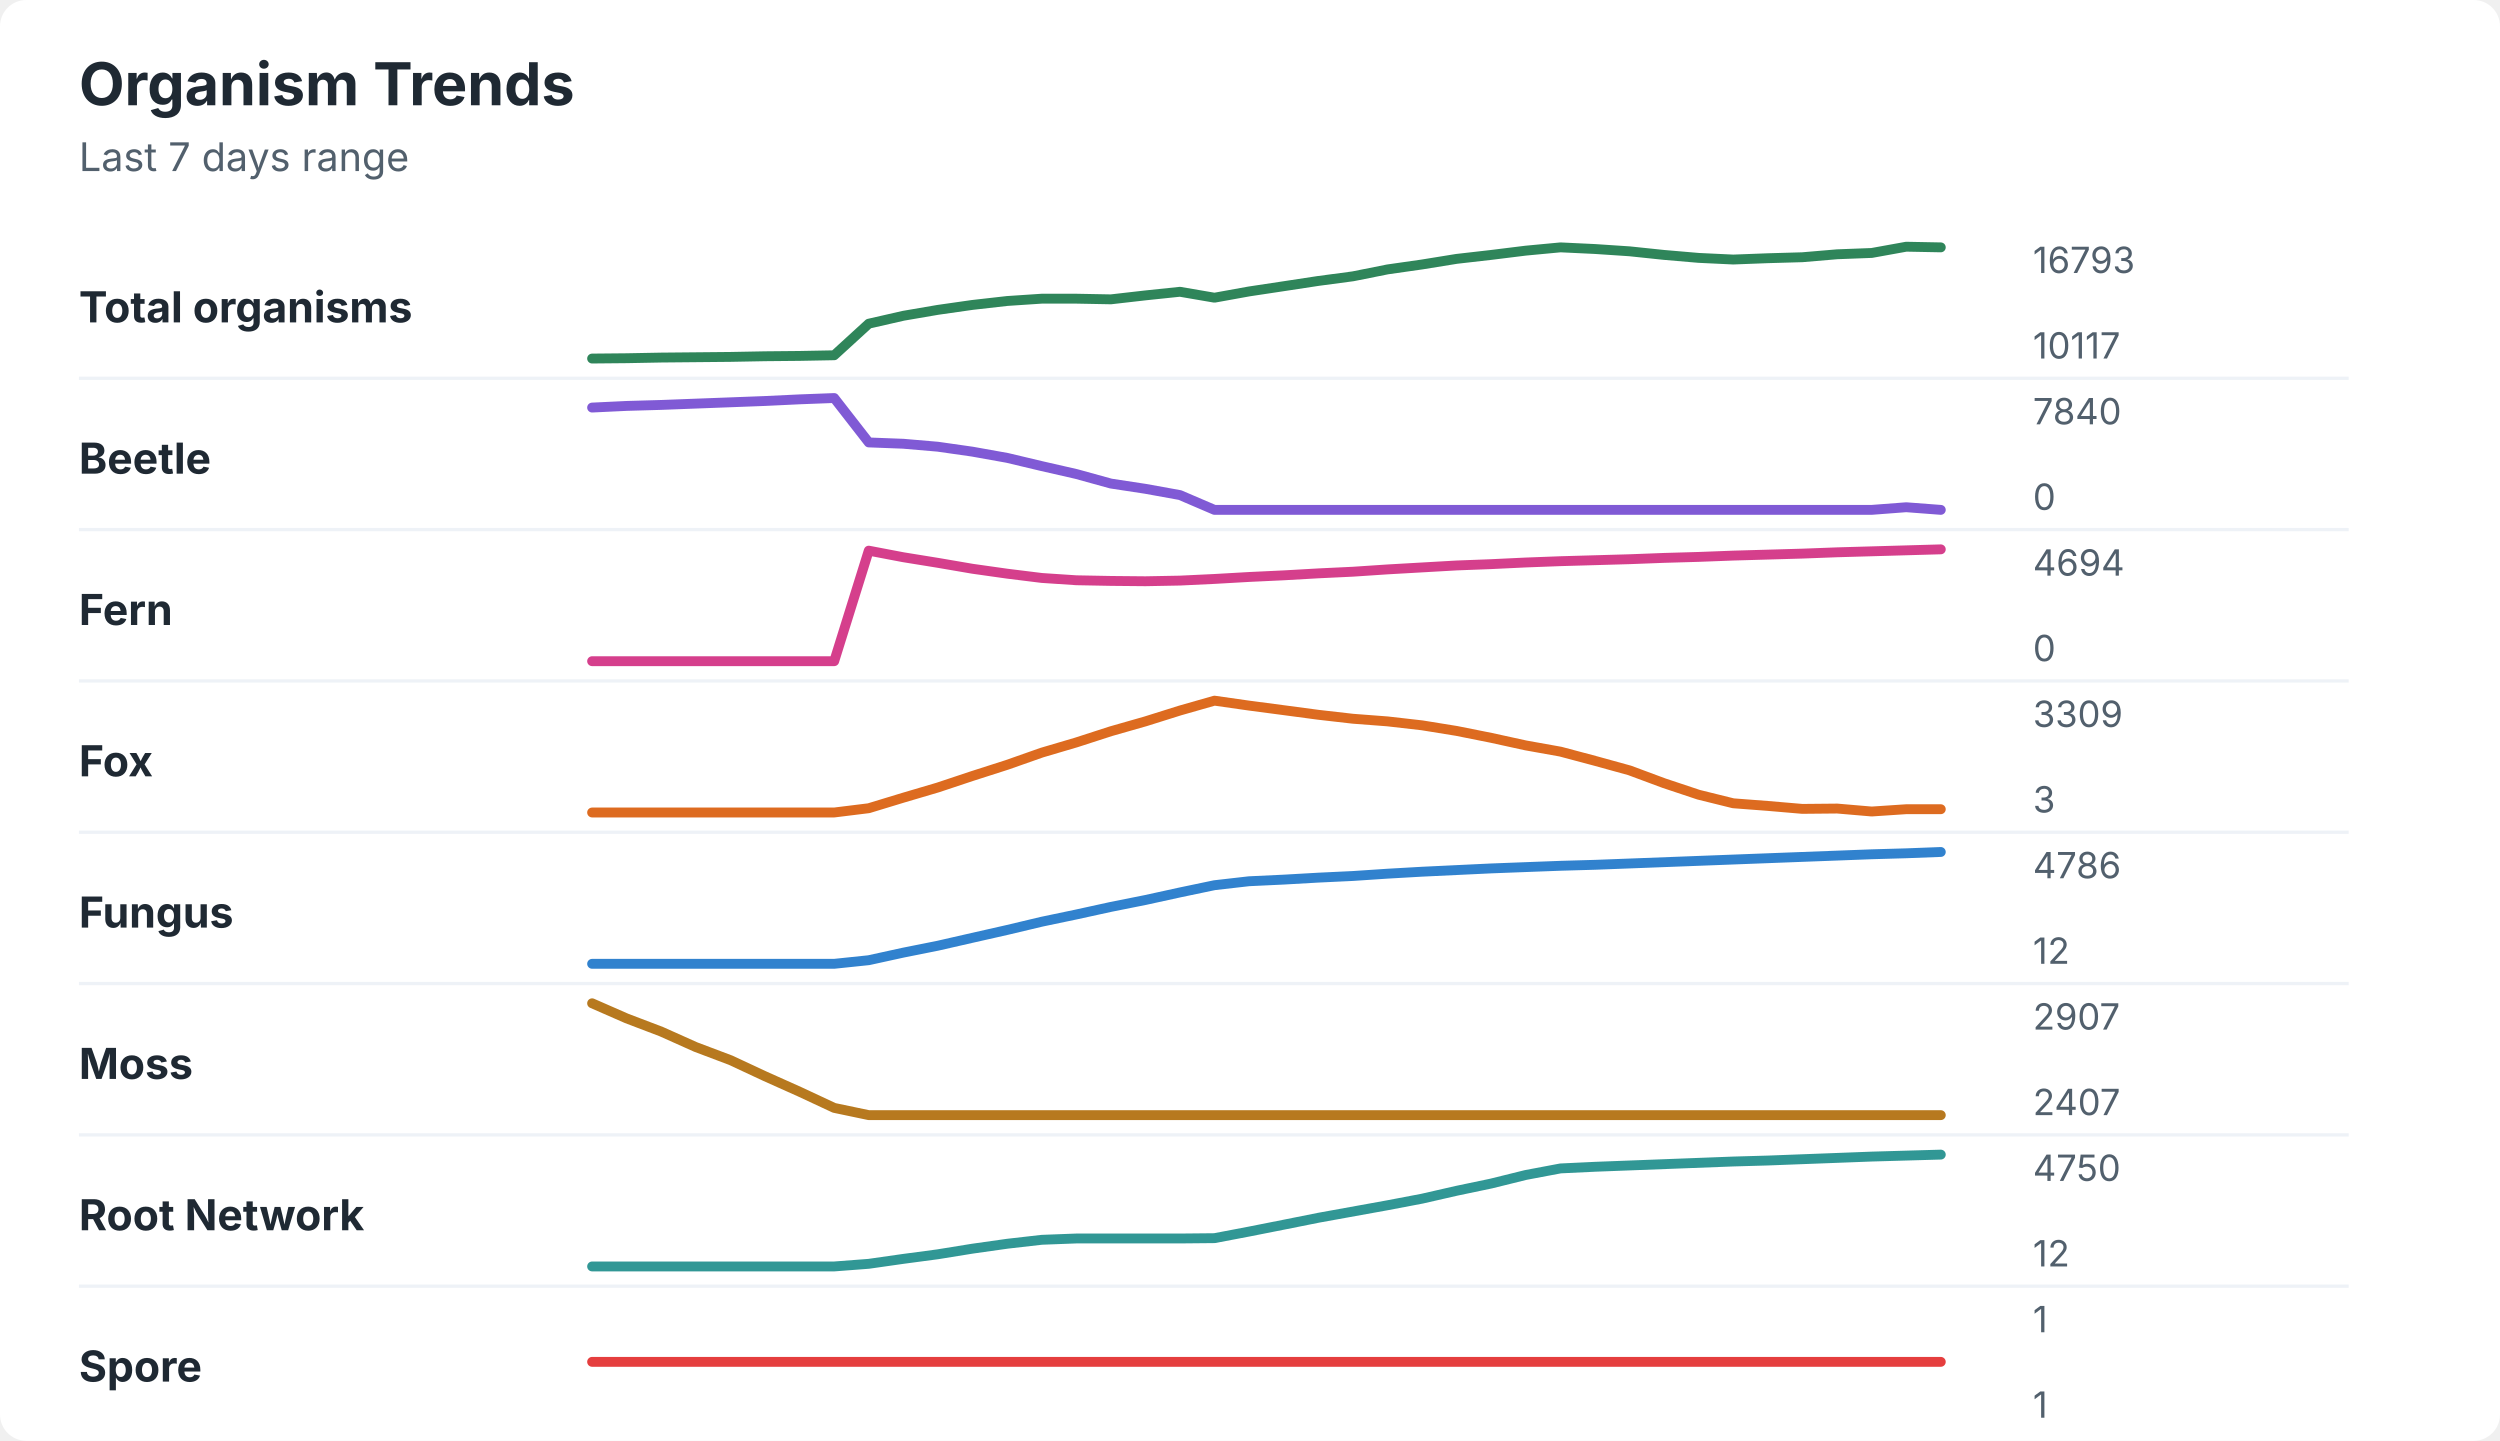
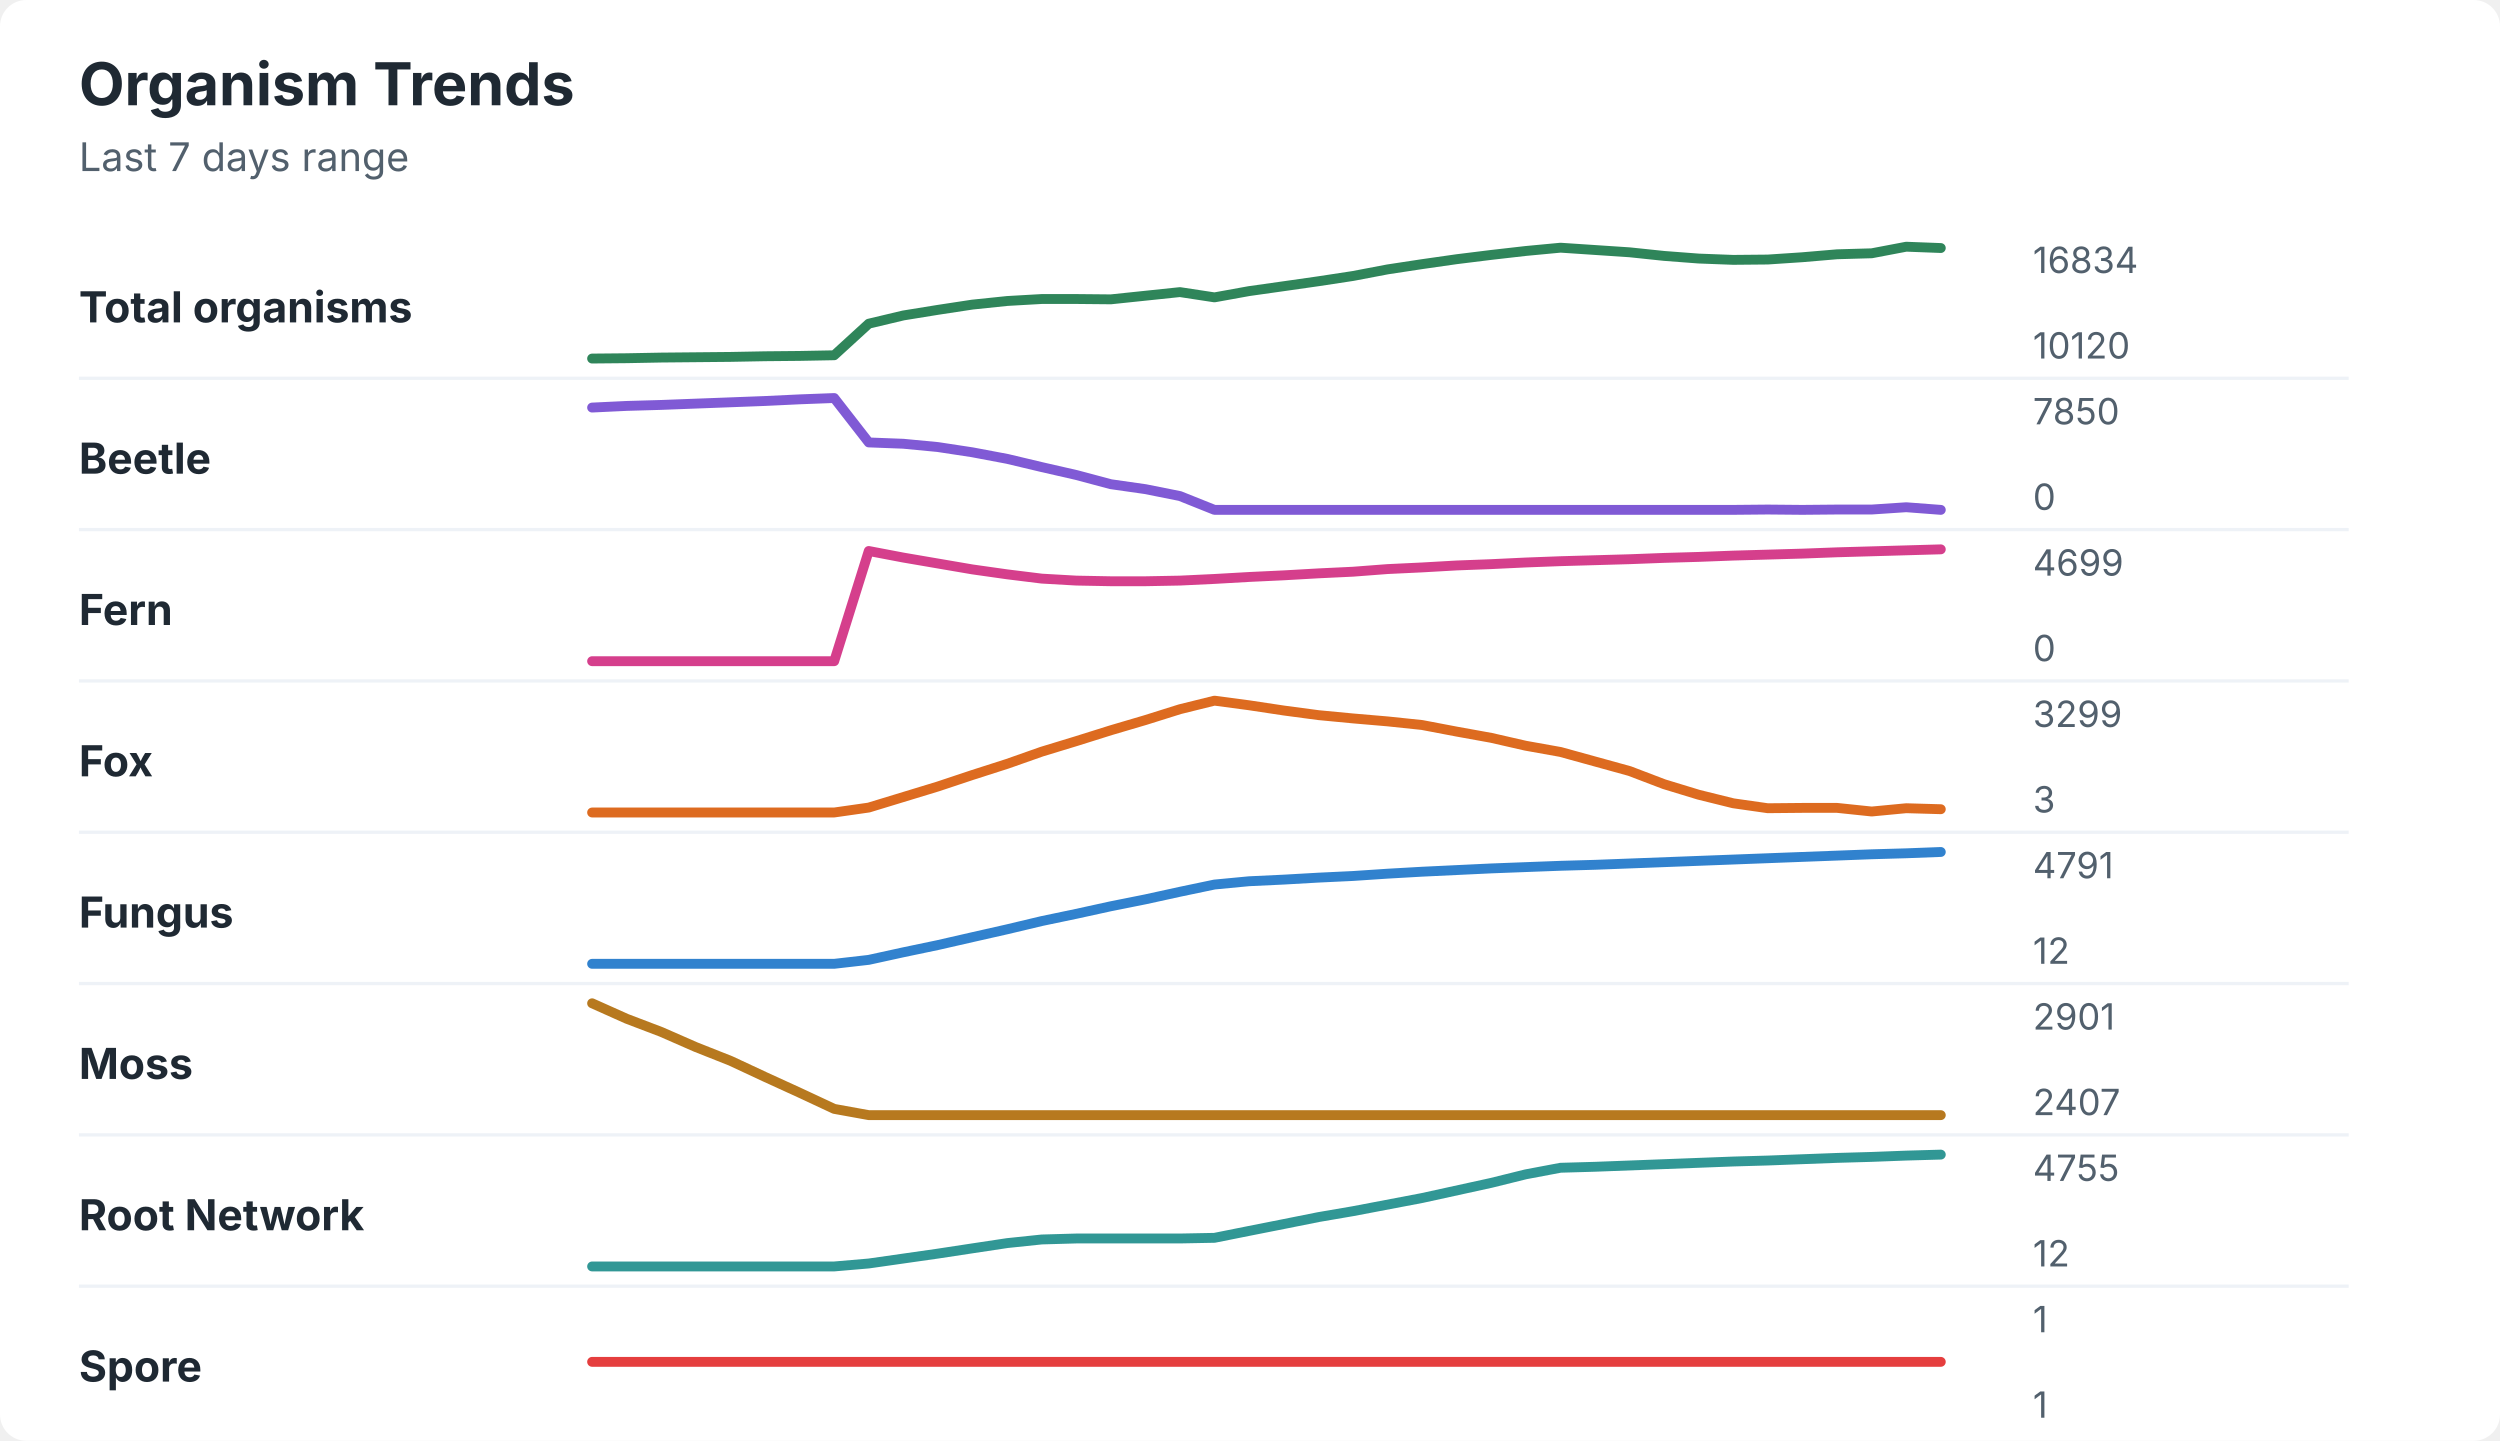
<svg xmlns="http://www.w3.org/2000/svg" width="760" height="438" viewBox="0 0 760 438" role="img" aria-labelledby="title desc">
  <rect width="760" height="438" rx="8" fill="#ffffff" />
  <style>
    text { font-family: -apple-system, BlinkMacSystemFont, "Segoe UI", sans-serif; }
    .title { font-size: 18px; font-weight: 700; fill: #1f2933; }
    .subtitle { font-size: 12px; fill: #52606d; }
    .label { font-size: 13px; font-weight: 650; fill: #1f2933; }
    .axis-value { font-size: 11px; fill: #52606d; }
    .separator { stroke: #eef2f7; stroke-width: 1; }
  </style>
  <text x="24" y="32" class="title">Organism Trends</text>
  <text x="24" y="52" class="subtitle">Last 7 days range</text>
  <text x="24" y="98" class="label">Total organisms</text>
-   <polyline points="180.0,109.0 190.5,108.9 201.0,108.7 211.5,108.6 222.1,108.5 232.6,108.3 243.1,108.2 253.6,108.0 264.1,98.4 274.6,96.0 285.1,94.2 295.6,92.7 306.2,91.5 316.7,90.8 327.2,90.8 337.7,91.0 348.2,89.8 358.7,88.7 369.2,90.5 379.7,88.6 390.3,87.0 400.8,85.4 411.3,84.0 421.8,81.9 432.3,80.4 442.8,78.7 453.3,77.5 463.8,76.2 474.4,75.2 484.9,75.7 495.4,76.4 505.9,77.5 516.4,78.4 526.9,78.9 537.4,78.5 547.9,78.2 558.5,77.3 569.0,76.9 579.5,75.0 590.0,75.2 " fill="none" stroke="#2f855a" stroke-width="3" stroke-linecap="round" stroke-linejoin="round" />
-   <text x="618" y="83" class="axis-value">16793</text>
-   <text x="618" y="109" class="axis-value">10117</text>
+   <polyline points="180.0,109.0 190.5,108.9 201.0,108.7 211.5,108.6 222.1,108.5 232.6,108.3 243.1,108.2 253.6,108.0 264.1,98.4 274.6,95.9 285.1,94.2 295.6,92.6 306.2,91.5 316.7,90.9 327.2,90.9 337.7,91.0 348.2,89.9 358.7,88.8 369.2,90.4 379.7,88.5 390.3,87.0 400.8,85.5 411.3,83.9 421.8,81.9 432.3,80.3 442.8,78.8 453.3,77.5 463.8,76.3 474.4,75.3 484.9,76.0 495.4,76.7 505.9,77.8 516.4,78.6 526.9,79.0 537.4,78.9 547.9,78.2 558.5,77.3 569.0,77.0 579.5,75.0 590.0,75.4 " fill="none" stroke="#2f855a" stroke-width="3" stroke-linecap="round" stroke-linejoin="round" />
+   <text x="618" y="83" class="axis-value">16834</text>
+   <text x="618" y="109" class="axis-value">10120</text>
  <line x1="24" y1="115.0" x2="714" y2="115.0" class="separator" />
  <text x="24" y="144" class="label">Beetle</text>
-   <polyline points="180.0,123.9 190.5,123.4 201.0,123.1 211.5,122.7 222.1,122.3 232.6,121.9 243.1,121.4 253.6,121.0 264.1,134.5 274.6,134.9 285.1,135.8 295.6,137.3 306.2,139.2 316.7,141.7 327.2,144.1 337.7,147.0 348.2,148.6 358.7,150.5 369.2,155.0 379.7,155.0 390.3,155.0 400.8,155.0 411.3,155.0 421.8,155.0 432.3,155.0 442.8,155.0 453.3,155.0 463.8,155.0 474.4,155.0 484.9,155.0 495.4,155.0 505.9,155.0 516.4,155.0 526.9,155.0 537.4,155.0 547.9,155.0 558.5,155.0 569.0,155.0 579.5,154.2 590.0,155.0 " fill="none" stroke="#805ad5" stroke-width="3" stroke-linecap="round" stroke-linejoin="round" />
-   <text x="618" y="129" class="axis-value">7840</text>
+   <polyline points="180.0,123.9 190.5,123.4 201.0,123.1 211.5,122.7 222.1,122.3 232.6,121.9 243.1,121.4 253.6,121.0 264.1,134.5 274.6,134.9 285.1,135.9 295.6,137.5 306.2,139.5 316.7,142.0 327.2,144.4 337.7,147.2 348.2,148.7 358.7,150.8 369.2,155.0 379.7,155.0 390.3,155.0 400.8,155.0 411.3,155.0 421.8,155.0 432.3,155.0 442.8,155.0 453.3,155.0 463.8,155.0 474.4,155.0 484.9,155.0 495.4,155.0 505.9,155.0 516.4,155.0 526.9,155.0 537.4,154.9 547.9,155.0 558.5,154.9 569.0,154.9 579.5,154.2 590.0,155.0 " fill="none" stroke="#805ad5" stroke-width="3" stroke-linecap="round" stroke-linejoin="round" />
+   <text x="618" y="129" class="axis-value">7850</text>
  <text x="618" y="155" class="axis-value">0</text>
  <line x1="24" y1="161.0" x2="714" y2="161.0" class="separator" />
  <text x="24" y="190" class="label">Fern</text>
-   <polyline points="180.0,201.0 190.5,201.0 201.0,201.0 211.5,201.0 222.1,201.0 232.6,201.0 243.1,201.0 253.6,201.0 264.1,167.4 274.6,169.4 285.1,171.1 295.6,172.9 306.2,174.4 316.7,175.7 327.2,176.4 337.7,176.6 348.2,176.7 358.7,176.5 369.2,176.0 379.7,175.4 390.3,174.9 400.8,174.3 411.3,173.8 421.8,173.1 432.3,172.5 442.8,171.9 453.3,171.5 463.8,171.0 474.4,170.6 484.9,170.3 495.4,170.0 505.9,169.6 516.4,169.3 526.9,168.9 537.4,168.6 547.9,168.3 558.5,167.9 569.0,167.6 579.5,167.3 590.0,167.0 " fill="none" stroke="#d53f8c" stroke-width="3" stroke-linecap="round" stroke-linejoin="round" />
-   <text x="618" y="175" class="axis-value">4694</text>
+   <polyline points="180.0,201.0 190.5,201.0 201.0,201.0 211.5,201.0 222.1,201.0 232.6,201.0 243.1,201.0 253.6,201.0 264.1,167.5 274.6,169.5 285.1,171.3 295.6,173.1 306.2,174.6 316.7,175.9 327.2,176.5 337.7,176.7 348.2,176.7 358.7,176.5 369.2,176.0 379.7,175.4 390.3,174.9 400.8,174.3 411.3,173.8 421.8,173.0 432.3,172.5 442.8,171.9 453.3,171.5 463.8,171.0 474.4,170.6 484.9,170.3 495.4,170.0 505.9,169.6 516.4,169.3 526.9,168.9 537.4,168.6 547.9,168.3 558.5,167.9 569.0,167.6 579.5,167.3 590.0,167.0 " fill="none" stroke="#d53f8c" stroke-width="3" stroke-linecap="round" stroke-linejoin="round" />
+   <text x="618" y="175" class="axis-value">4699</text>
  <text x="618" y="201" class="axis-value">0</text>
  <line x1="24" y1="207.0" x2="714" y2="207.0" class="separator" />
  <text x="24" y="236" class="label">Fox</text>
-   <polyline points="180.0,247.0 190.5,247.0 201.0,247.0 211.5,247.0 222.1,247.0 232.6,247.0 243.1,247.0 253.6,247.0 264.1,245.7 274.6,242.5 285.1,239.4 295.6,235.9 306.2,232.5 316.7,228.8 327.2,225.7 337.7,222.3 348.2,219.3 358.7,216.0 369.2,213.0 379.7,214.5 390.3,215.9 400.8,217.3 411.3,218.5 421.8,219.3 432.3,220.5 442.8,222.2 453.3,224.3 463.8,226.6 474.4,228.5 484.9,231.3 495.4,234.2 505.9,238.1 516.4,241.6 526.9,244.2 537.4,245.0 547.9,245.9 558.5,245.8 569.0,246.7 579.5,246.0 590.0,246.0 " fill="none" stroke="#dd6b20" stroke-width="3" stroke-linecap="round" stroke-linejoin="round" />
-   <text x="618" y="221" class="axis-value">3309</text>
+   <polyline points="180.0,247.0 190.5,247.0 201.0,247.0 211.5,247.0 222.1,247.0 232.6,247.0 243.1,247.0 253.6,247.0 264.1,245.5 274.6,242.3 285.1,239.1 295.6,235.6 306.2,232.2 316.7,228.5 327.2,225.3 337.7,222.0 348.2,218.9 358.7,215.6 369.2,213.0 379.7,214.4 390.3,216.0 400.8,217.4 411.3,218.4 421.8,219.3 432.3,220.4 442.8,222.4 453.3,224.3 463.8,226.7 474.4,228.6 484.9,231.5 495.4,234.4 505.9,238.4 516.4,241.6 526.9,244.2 537.4,245.7 547.9,245.6 558.5,245.6 569.0,246.7 579.5,245.7 590.0,246.0 " fill="none" stroke="#dd6b20" stroke-width="3" stroke-linecap="round" stroke-linejoin="round" />
+   <text x="618" y="221" class="axis-value">3299</text>
  <text x="618" y="247" class="axis-value">3</text>
  <line x1="24" y1="253.0" x2="714" y2="253.0" class="separator" />
  <text x="24" y="282" class="label">Fungus</text>
-   <polyline points="180.0,293.0 190.5,293.0 201.0,293.0 211.5,293.0 222.1,293.0 232.6,293.0 243.1,293.0 253.6,293.0 264.1,291.9 274.6,289.6 285.1,287.5 295.6,285.1 306.2,282.7 316.7,280.2 327.2,278.0 337.7,275.7 348.2,273.6 358.7,271.3 369.2,269.1 379.7,267.9 390.3,267.4 400.8,266.8 411.3,266.3 421.8,265.6 432.3,265.0 442.8,264.5 453.3,264.0 463.8,263.6 474.4,263.2 484.9,262.9 495.4,262.5 505.9,262.1 516.4,261.7 526.9,261.3 537.4,260.9 547.9,260.5 558.5,260.1 569.0,259.7 579.5,259.4 590.0,259.0 " fill="none" stroke="#3182ce" stroke-width="3" stroke-linecap="round" stroke-linejoin="round" />
-   <text x="618" y="267" class="axis-value">4786</text>
+   <polyline points="180.0,293.0 190.5,293.0 201.0,293.0 211.5,293.0 222.1,293.0 232.6,293.0 243.1,293.0 253.6,293.0 264.1,291.8 274.6,289.5 285.1,287.3 295.6,284.9 306.2,282.5 316.7,280.0 327.2,277.8 337.7,275.5 348.2,273.4 358.7,271.1 369.2,268.9 379.7,267.9 390.3,267.4 400.8,266.8 411.3,266.3 421.8,265.6 432.3,265.0 442.8,264.5 453.3,264.0 463.8,263.6 474.4,263.2 484.9,262.9 495.4,262.5 505.9,262.1 516.4,261.7 526.9,261.3 537.4,260.9 547.9,260.5 558.5,260.1 569.0,259.7 579.5,259.4 590.0,259.0 " fill="none" stroke="#3182ce" stroke-width="3" stroke-linecap="round" stroke-linejoin="round" />
+   <text x="618" y="267" class="axis-value">4791</text>
  <text x="618" y="293" class="axis-value">12</text>
  <line x1="24" y1="299.0" x2="714" y2="299.0" class="separator" />
  <text x="24" y="328" class="label">Moss</text>
-   <polyline points="180.0,305.0 190.5,309.6 201.0,313.6 211.5,318.3 222.1,322.3 232.6,327.2 243.1,331.9 253.6,336.8 264.1,339.0 274.6,339.0 285.1,339.0 295.6,339.0 306.2,339.0 316.7,339.0 327.2,339.0 337.7,339.0 348.2,339.0 358.7,339.0 369.2,339.0 379.7,339.0 390.3,339.0 400.8,339.0 411.3,339.0 421.8,339.0 432.3,339.0 442.8,339.0 453.3,339.0 463.8,339.0 474.4,339.0 484.9,339.0 495.4,339.0 505.9,339.0 516.4,339.0 526.9,339.0 537.4,339.0 547.9,339.0 558.5,339.0 569.0,339.0 579.5,339.0 590.0,339.0 " fill="none" stroke="#b7791f" stroke-width="3" stroke-linecap="round" stroke-linejoin="round" />
-   <text x="618" y="313" class="axis-value">2907</text>
+   <polyline points="180.0,305.0 190.5,309.7 201.0,313.7 211.5,318.3 222.1,322.5 232.6,327.4 243.1,332.2 253.6,337.1 264.1,339.0 274.6,339.0 285.1,339.0 295.6,339.0 306.2,339.0 316.7,339.0 327.2,339.0 337.7,339.0 348.2,339.0 358.7,339.0 369.2,339.0 379.7,339.0 390.3,339.0 400.8,339.0 411.3,339.0 421.8,339.0 432.3,339.0 442.8,339.0 453.3,339.0 463.8,339.0 474.4,339.0 484.9,339.0 495.4,339.0 505.9,339.0 516.4,339.0 526.9,339.0 537.4,339.0 547.9,339.0 558.5,339.0 569.0,339.0 579.5,339.0 590.0,339.0 " fill="none" stroke="#b7791f" stroke-width="3" stroke-linecap="round" stroke-linejoin="round" />
+   <text x="618" y="313" class="axis-value">2901</text>
  <text x="618" y="339" class="axis-value">2407</text>
  <line x1="24" y1="345.0" x2="714" y2="345.0" class="separator" />
  <text x="24" y="374" class="label">Root Network</text>
-   <polyline points="180.0,385.0 190.5,385.0 201.0,385.0 211.5,385.0 222.1,385.0 232.6,385.0 243.1,385.0 253.6,385.0 264.1,384.2 274.6,382.7 285.1,381.3 295.6,379.6 306.2,378.1 316.7,376.9 327.2,376.5 337.7,376.5 348.2,376.5 358.7,376.5 369.2,376.4 379.7,374.4 390.3,372.3 400.8,370.2 411.3,368.3 421.8,366.4 432.3,364.4 442.8,362.0 453.3,359.8 463.8,357.2 474.4,355.2 484.9,354.7 495.4,354.3 505.9,353.9 516.4,353.5 526.9,353.1 537.4,352.8 547.9,352.4 558.5,352.0 569.0,351.6 579.5,351.3 590.0,351.0 " fill="none" stroke="#319795" stroke-width="3" stroke-linecap="round" stroke-linejoin="round" />
-   <text x="618" y="359" class="axis-value">4750</text>
+   <polyline points="180.0,385.0 190.5,385.0 201.0,385.0 211.5,385.0 222.1,385.0 232.6,385.0 243.1,385.0 253.6,385.0 264.1,384.1 274.6,382.6 285.1,381.1 295.6,379.5 306.2,377.9 316.7,376.8 327.2,376.5 337.7,376.5 348.2,376.5 358.7,376.5 369.2,376.3 379.7,374.2 390.3,372.1 400.8,370.0 411.3,368.2 421.8,366.2 432.3,364.2 442.8,361.9 453.3,359.6 463.8,357.0 474.4,355.0 484.9,354.7 495.4,354.3 505.9,353.9 516.4,353.5 526.9,353.1 537.4,352.8 547.9,352.4 558.5,352.0 569.0,351.7 579.5,351.3 590.0,351.0 " fill="none" stroke="#319795" stroke-width="3" stroke-linecap="round" stroke-linejoin="round" />
+   <text x="618" y="359" class="axis-value">4755</text>
  <text x="618" y="385" class="axis-value">12</text>
  <line x1="24" y1="391.0" x2="714" y2="391.0" class="separator" />
  <text x="24" y="420" class="label">Spore</text>
  <polyline points="180.0,414.0 190.5,414.0 201.0,414.0 211.5,414.0 222.1,414.0 232.6,414.0 243.1,414.0 253.6,414.0 264.1,414.0 274.6,414.0 285.1,414.0 295.6,414.0 306.2,414.0 316.7,414.0 327.2,414.0 337.7,414.0 348.2,414.0 358.7,414.0 369.2,414.0 379.7,414.0 390.3,414.0 400.8,414.0 411.3,414.0 421.8,414.0 432.3,414.0 442.8,414.0 453.3,414.0 463.8,414.0 474.4,414.0 484.9,414.0 495.4,414.0 505.9,414.0 516.4,414.0 526.9,414.0 537.4,414.0 547.9,414.0 558.5,414.0 569.0,414.0 579.5,414.0 590.0,414.0 " fill="none" stroke="#e53e3e" stroke-width="3" stroke-linecap="round" stroke-linejoin="round" />
  <text x="618" y="405" class="axis-value">1</text>
  <text x="618" y="431" class="axis-value">1</text>
</svg>
